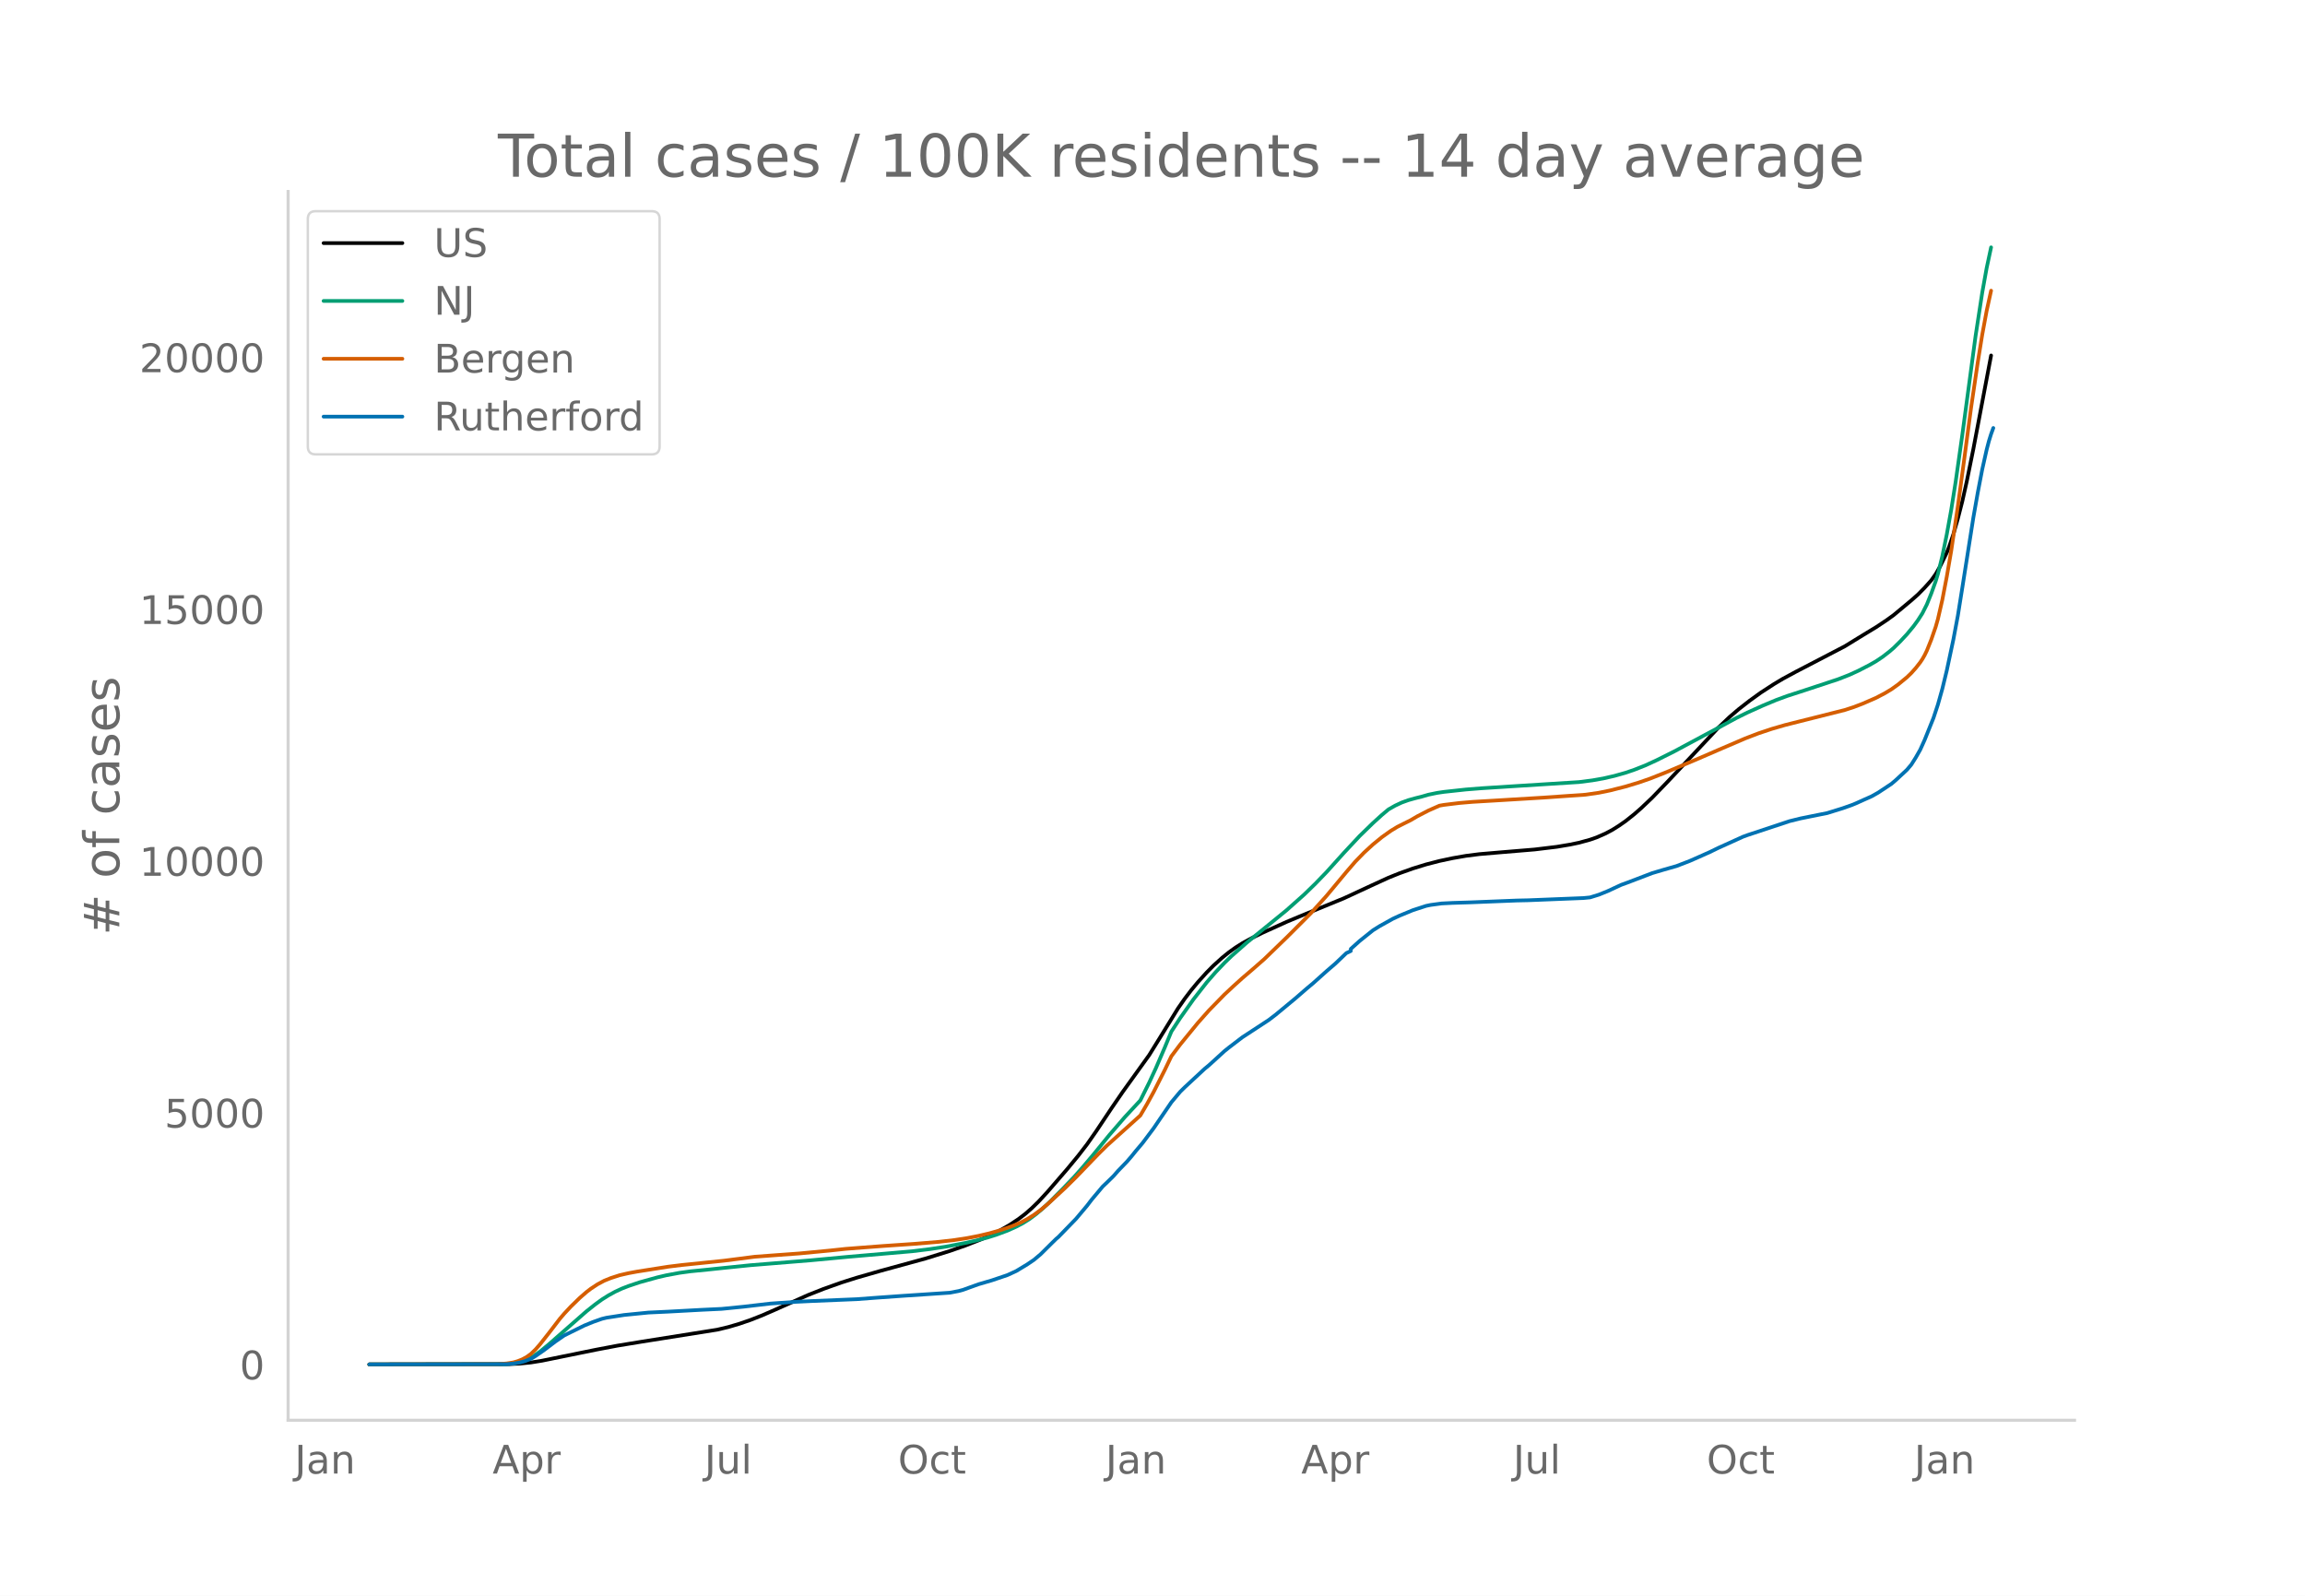
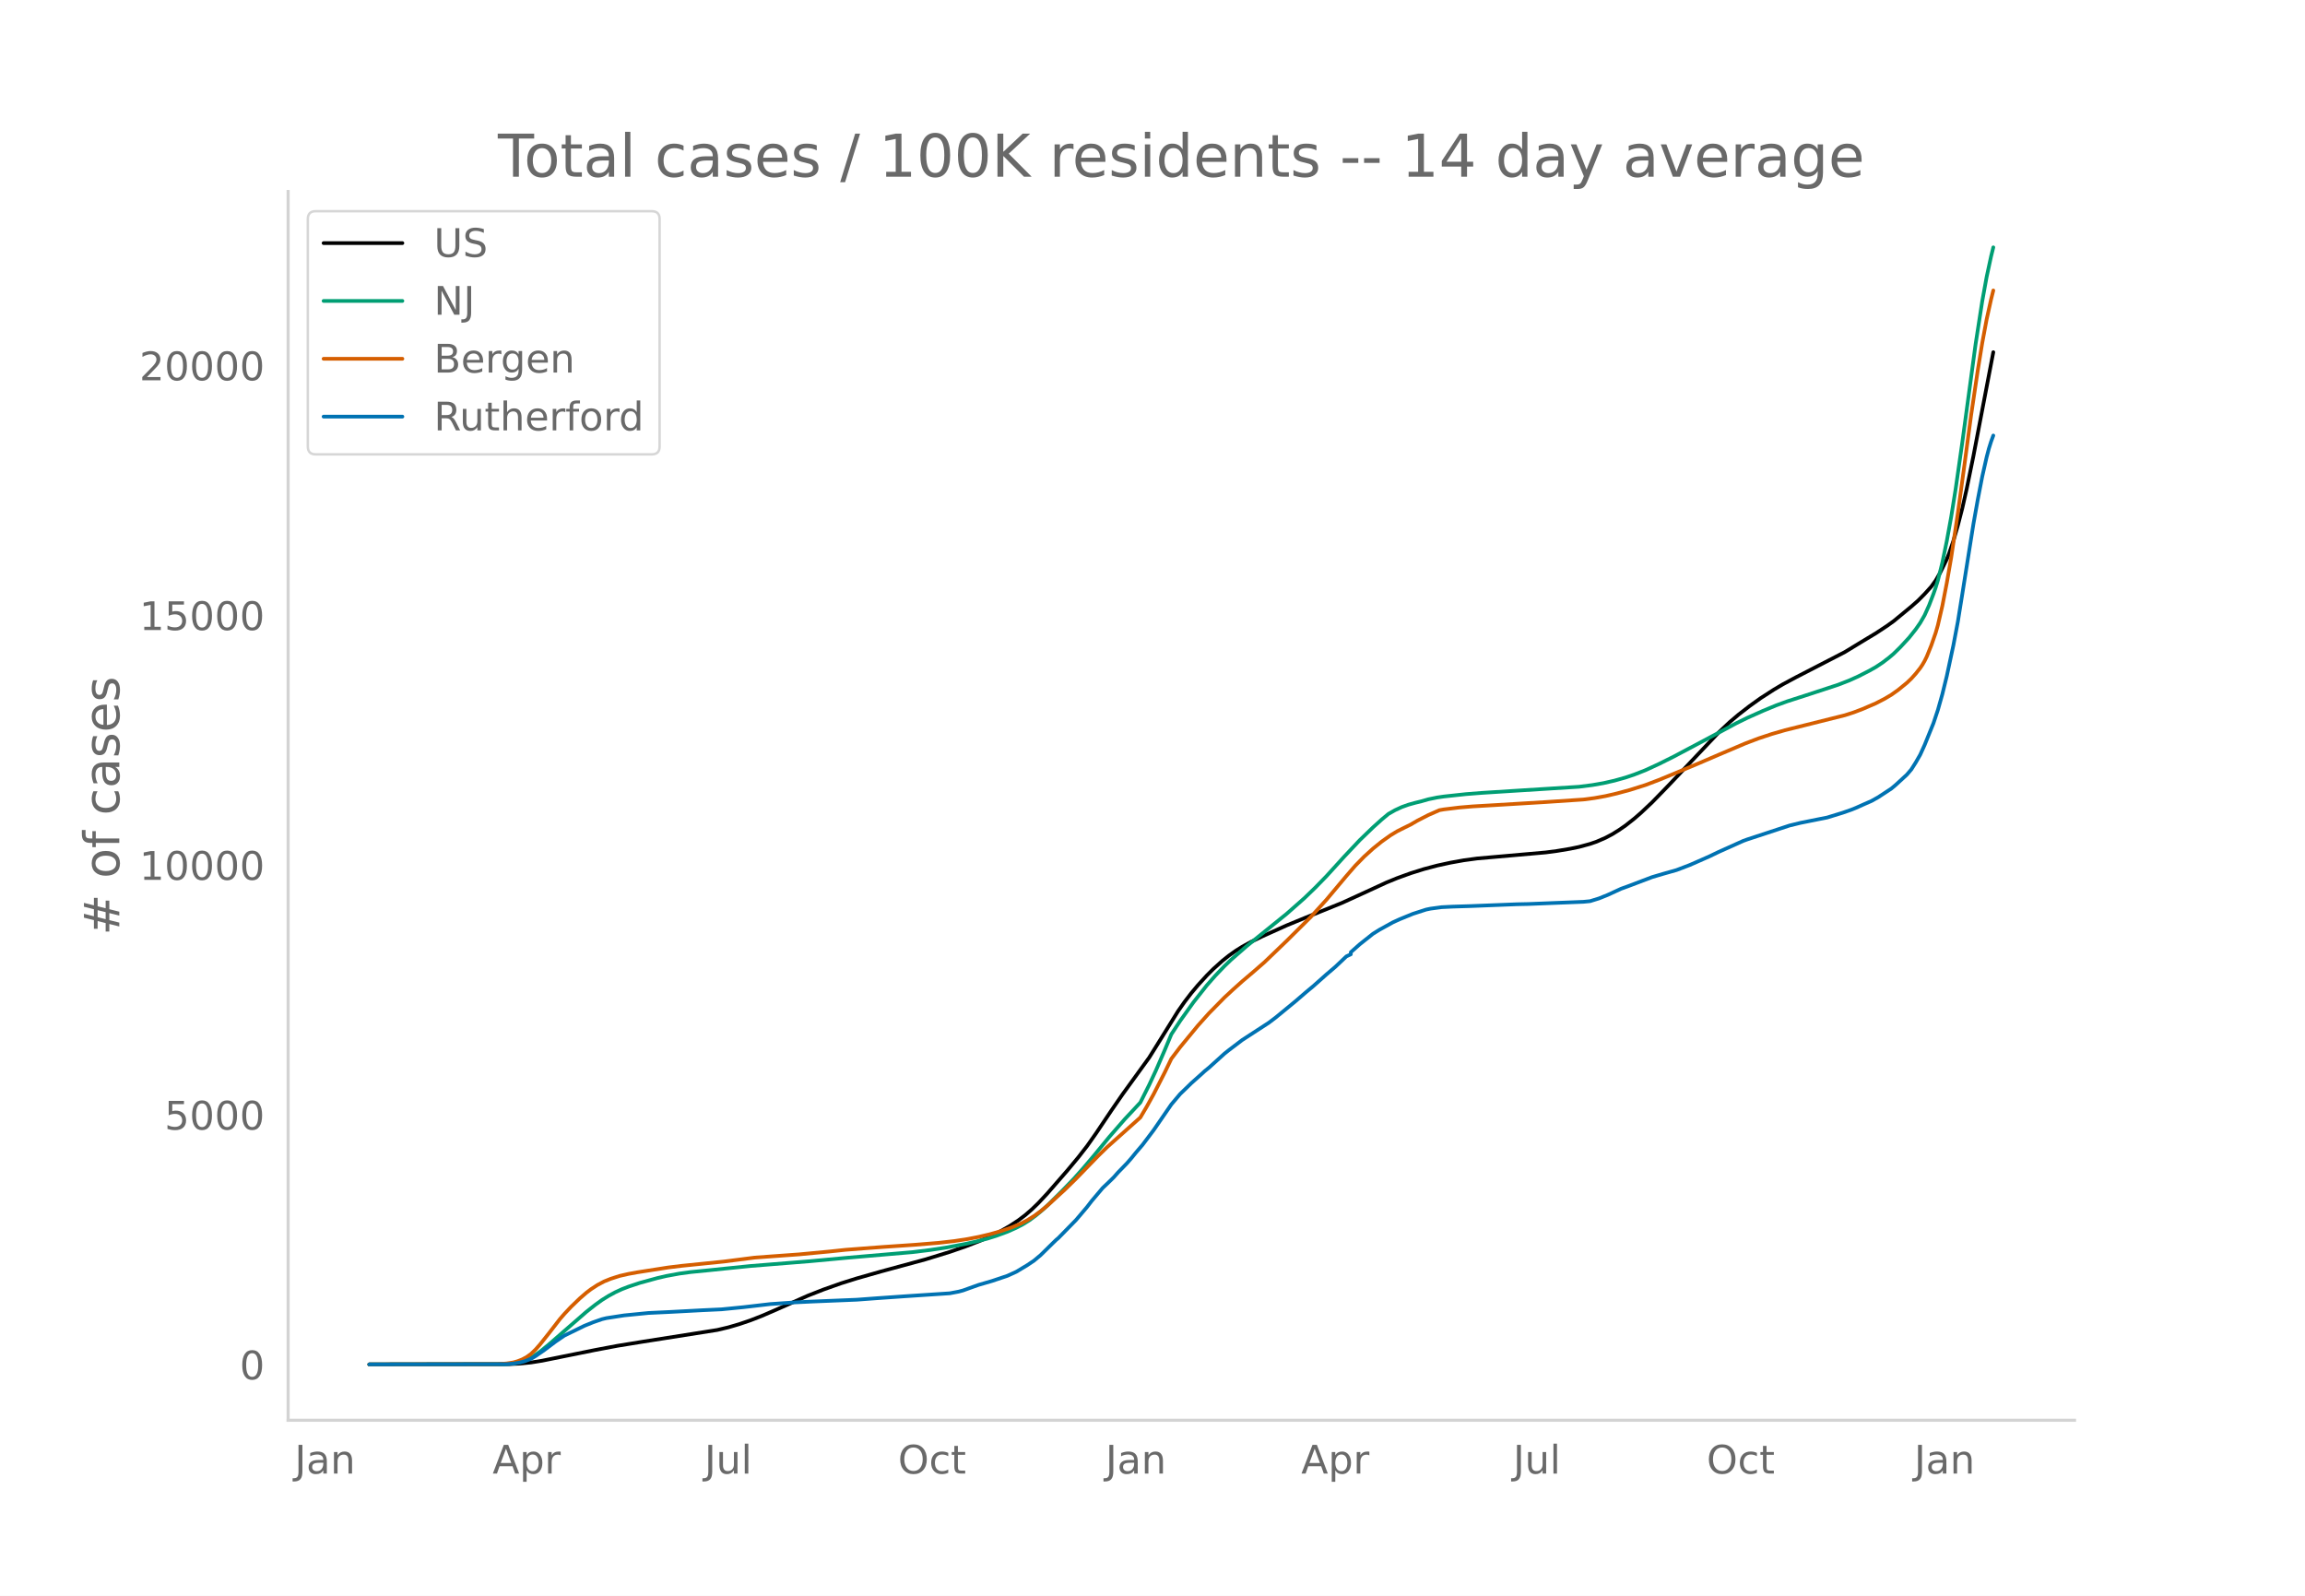
<svg xmlns="http://www.w3.org/2000/svg" xmlns:xlink="http://www.w3.org/1999/xlink" height="864" viewBox="0 0 936 648" width="1248">
  <defs>
    <style>*{stroke-linecap:butt;stroke-linejoin:round}</style>
  </defs>
  <g id="figure_1">
    <path d="M0 648h936V0H0z" style="fill:#fff" id="patch_1" />
    <g id="axes_1">
      <path d="M117 576.72h725.4V77.76H117z" style="fill:none" id="patch_2" />
-       <path clip-path="url(#pcc4e0e758f)" d="m149.973 554.04 56.679-.096 4.498-.228 4.498-.463 4.499-.724 7.197-1.467 14.395-2.93 8.996-1.707 9.897-1.619 30.588-4.855 4.498-1.07 4.499-1.326 4.498-1.545 4.498-1.763 5.398-2.345 13.495-6.024 6.298-2.487 7.197-2.57 6.298-1.989 9.896-2.846 17.994-4.926 9.896-3.07 6.298-2.194 6.297-2.471 4.499-2.032 3.598-1.827 3.599-2.056 3.599-2.382 2.699-2.061 2.699-2.357 2.699-2.63 3.598-3.89 8.097-9.36 4.499-5.453 3.598-4.665 3.599-5.148 6.298-9.449 4.498-6.563 10.796-15.014 4.498-7.268 7.198-11.693 2.698-3.874 2.7-3.548 2.698-3.25 3.6-3.972 2.698-2.716 3.599-3.26 2.699-2.17 2.699-1.937 2.699-1.701 3.598-1.992 4.499-2.222 9.896-4.49 6.298-2.626 17.093-7.003 10.796-5.008 7.198-3.3 4.498-1.807 5.398-1.927 5.398-1.664 5.398-1.398 5.398-1.145 5.398-.94 5.398-.688 8.997-.769 13.495-1.122 8.996-1.088 5.398-.91 3.599-.748 4.498-1.233 2.7-.944 3.598-1.579 2.699-1.437 2.699-1.691 2.699-1.878 3.599-2.866 2.699-2.361 4.498-4.27 6.297-6.522 20.693-22.032 4.498-4.268 3.599-3.075 4.498-3.511 4.498-3.243 5.398-3.506 3.6-2.147 5.397-2.919 19.793-10.298 5.398-3.32 3.598-2.195 3.599-2.18 4.498-2.993 2.7-1.952 7.197-5.987 2.699-2.388 2.699-2.748 2.699-3.015 1.799-2.524 1.8-3.142 2.698-5.547.9-2.244 1.8-5.313 1.799-6.276 1.799-6.996 1.8-8.018 2.698-13.278 7.198-37.96h0" style="fill:none;stroke:#000;stroke-linecap:round;stroke-width:1.5" id="line2d_1" />
-       <path clip-path="url(#pcc4e0e758f)" d="m149.973 554.04 54.88-.1 3.598-.29 2.699-.545 1.8-.574 1.799-.768 1.799-1.016 2.699-1.884 3.599-2.96 15.294-13.413 3.599-2.854 2.699-1.96 2.699-1.692 2.699-1.477 2.699-1.253 2.699-1.048 4.498-1.51 7.197-1.997 3.599-.841 5.398-1.002 4.498-.616 7.197-.712 6.298-.663 10.796-1.104 24.291-1.971 15.294-1.428 26.09-2.262 7.198-.88 6.298-.957 8.097-1.532 4.498-1.015 4.498-1.176 3.599-1.143 4.498-1.665 3.599-1.615 2.699-1.424 2.699-1.697 2.699-2.02 2.699-2.284 2.699-2.53 5.398-5.425 4.498-4.695 3.599-4.066 4.498-5.337 6.298-7.727 6.298-7.278 6.297-6.787 3.599-7.232 2.699-5.837 3.599-8.356 2.699-6.513 3.598-5.517 5.398-7.608 5.398-6.905 3.599-4.125 3.598-3.78 2.7-2.617 6.297-5.546 16.194-13.194 7.197-6.402 4.499-4.377 4.498-4.655 7.197-7.98 6.298-6.74 5.398-5.25 3.599-3.27 2.699-2.26 2.699-1.54 2.699-1.258 2.699-.974 2.699-.757 2.699-.666 2.699-.785 3.598-.743 2.7-.398 8.996-.976 6.298-.501 13.495-.862 26.09-1.65 5.398-.688 4.498-.79 4.499-1.032 4.498-1.27 3.599-1.23 4.498-1.776 4.498-2.072 7.197-3.6 19.793-10.618 5.398-2.93 4.498-2.221 6.298-2.835 5.398-2.255 4.498-1.655 7.198-2.334 13.495-4.46 4.498-1.76 3.599-1.642 4.498-2.313 2.699-1.535 2.699-1.808 2.699-2.08 1.8-1.544 2.698-2.667 2.7-2.892 2.698-3.257 1.8-2.468 1.799-2.81 1.8-3.57 1.799-4.451 1.799-5.01.9-2.948 1.799-7.248 1.8-8.81 1.799-9.951 1.799-11.367 2.699-19.033 5.398-40.214 2.699-17.603 1.8-9.992 1.799-8.394h0" style="fill:none;stroke:#009e73;stroke-linecap:round;stroke-width:1.5" id="line2d_2" />
-       <path clip-path="url(#pcc4e0e758f)" d="m149.973 554.04 52.18-.11 3.599-.275 2.699-.422 1.8-.516 1.799-.715 1.799-.969 1.8-1.304 1.799-1.744 1.799-2.05 3.599-4.566 4.498-5.861 1.8-2.1 2.698-2.887 3.599-3.499 2.699-2.353 1.8-1.378 2.698-1.775 2.7-1.443 2.698-1.092 3.599-1.165 3.599-.827 3.598-.66 12.596-1.978 5.398-.663 17.093-1.751 12.595-1.62 8.097-.6 9.897-.72 12.595-1.199 6.298-.676 7.197-.558 8.097-.612 12.595-.86 9.897-.814 6.297-.722 5.398-.833 4.499-.877 4.498-1.064 4.498-1.287 4.499-1.546 3.598-1.518 2.7-1.42 2.698-1.706 2.7-1.976 2.698-2.238 7.198-6.649 4.498-4.443 8.997-9.334 3.598-3.553 13.495-12.145 2.7-4.611 2.698-4.92 4.499-8.88 2.699-5.633 3.598-4.78 7.197-8.81 4.499-5.064 6.297-6.446 3.6-3.361 3.598-3.247 4.498-3.85 4.498-3.95 8.997-8.706 9.896-9.899 6.298-6.986 8.097-9.732 3.599-4.183 3.598-3.706 3.599-3.3 3.599-2.934 3.598-2.567 2.7-1.641 2.698-1.36 2.7-1.339 2.698-1.585 4.499-2.328 4.498-1.993 1.8-.315 6.297-.772 5.398-.456 8.997-.534 19.792-1.196 17.094-1.194 5.398-.785 4.498-.918 6.298-1.597 5.398-1.637 4.498-1.552 6.298-2.49 13.495-5.715 8.097-3.506 10.796-4.63 5.398-2.07 5.398-1.805 5.398-1.57 8.097-2.035 16.194-4.078 3.598-1.173 3.599-1.379 5.398-2.347 3.599-1.874 2.699-1.62 2.699-1.929 3.598-2.95 1.8-1.732 1.799-2.023 1.8-2.292.899-1.348.9-1.57.9-1.844 1.799-4.49 1.799-5.2.9-3.154 1.799-7.838 1.8-9.37 1.799-10.447 2.699-18.12 2.699-19.951 2.699-20.292 2.699-18.258 1.799-11.18 1.8-9.711 1.799-8.175h0" style="fill:none;stroke:#d55e00;stroke-linecap:round;stroke-width:1.5" id="line2d_3" />
-       <path clip-path="url(#pcc4e0e758f)" d="m149.973 554.04 55.779-.096 2.699-.24 2.699-.446 1.8-.479 2.698-1.03 1.8-1.085 3.598-2.506 4.499-3.415 3.598-2.474 8.097-3.998 3.599-1.469 3.599-1.269 1.799-.439 7.197-1.117 9.897-.99 8.097-.375 13.494-.734 8.097-.383 8.997-.894 10.796-1.26 9.896-.687 7.198-.351 17.993-.742 8.097-.607 10.796-.766 18.893-1.253 3.599-.686 1.799-.487 2.699-.981 3.599-1.293 5.398-1.58 6.297-2.131 3.599-1.652 4.498-2.722 2.7-1.827 2.698-2.275 4.499-4.46 1.799-1.764.9-.758 7.197-7.414 4.498-5.355 1.8-2.362 4.498-5.363 1.8-1.716 1.799-1.756.9-.902 1.799-2.05 3.598-3.735 1.8-2.091 1.799-2.227 2.699-3.184 4.498-6.001 7.198-10.55 3.598-4.294 1.8-1.772 8.096-7.517 1.8-1.485 6.297-5.738 1.8-1.444 5.398-4.126 10.796-7.07 2.699-2.06 8.097-6.703 4.498-3.903 2.7-2.258 5.397-4.836 3.599-3.097 4.498-4.293 1.8-.846v-.854l3.598-3.224 5.398-4.326 2.699-1.691 5.398-3.001 2.699-1.245 5.398-2.227 5.398-1.755 1.8-.375 4.498-.607 4.498-.223 7.197-.224 18.893-.75 4.499-.096 22.491-.902 2.7-.263 3.598-1.117 3.599-1.46 5.398-2.506 2.699-.982 9.896-3.783 4.498-1.34 5.398-1.54 5.398-2.076 3.599-1.588 4.498-2.003 3.599-1.748 9.896-4.485 1.8-.662 17.093-5.666 4.498-1.11 8.097-1.635 2.7-.535 6.297-1.955 3.599-1.27 1.799-.733 3.599-1.62 2.699-1.19 2.699-1.524 5.398-3.567 1.799-1.532 4.498-4.174 1.8-2.123 1.799-2.857 1.8-3.16 1.799-3.982 3.598-8.947 1.8-5.442 1.799-6.416 1.8-7.406 2.698-12.681 1.8-9.585 1.799-11.26 4.498-28.586 1.8-10.175 1.799-9.362 1.8-8.028.899-3.44.9-2.888.9-2.482h0" style="fill:none;stroke:#0072b2;stroke-linecap:round;stroke-width:1.5" id="line2d_4" />
+       <path clip-path="url(#pfc7cadb53d)" d="m149.973 554.04 56.679-.095 4.498-.226 4.498-.46 4.499-.718 7.197-1.455 14.395-2.906 8.996-1.693 9.897-1.607 30.588-4.815 4.498-1.061 4.499-1.317 4.498-1.532 4.498-1.749 5.398-2.326 13.495-5.975 6.298-2.467 7.197-2.548 6.298-1.974 9.896-2.823 17.994-4.887 9.896-3.046 6.298-2.176 6.297-2.45 4.499-2.016 3.598-1.812 3.599-2.04 3.599-2.362 2.699-2.045 2.699-2.338 2.699-2.61 3.598-3.857 8.097-9.286 4.499-5.408 3.598-4.628 3.599-5.106 6.298-9.373 4.498-6.51 10.796-14.893 4.498-7.21 7.198-11.598 2.698-3.843 2.7-3.52 2.698-3.223 3.6-3.94 2.698-2.694 3.599-3.234 2.699-2.153 2.699-1.921 2.699-1.687 3.598-1.977 4.499-2.204 9.896-4.454 7.197-2.965 15.295-6.184 9.896-4.522 8.097-3.731 4.498-1.84 5.398-1.955 5.398-1.692 5.398-1.43 5.398-1.175 5.398-.967 5.398-.732 8.097-.71 19.793-1.744 4.498-.592 5.398-.902 3.599-.742 4.498-1.223 2.7-.937 3.598-1.566 2.699-1.426 2.699-1.677 2.699-1.862 3.599-2.843 2.699-2.343 4.498-4.235 6.297-6.47 20.693-21.855 4.498-4.233 3.599-3.05 4.498-3.483 4.498-3.217 5.398-3.478 3.6-2.129 5.397-2.896 19.793-10.215 5.398-3.294 3.598-2.177 3.599-2.163 4.498-2.967 2.7-1.937 7.197-5.938 2.699-2.37 2.699-2.725 2.699-2.99 1.799-2.504 1.8-3.118 2.698-5.502.9-2.226 1.8-5.27 1.799-6.225 1.799-6.94 1.8-7.953 2.698-13.171 8.097-42.29h0" style="fill:none;stroke:#000;stroke-linecap:round;stroke-width:1.5" id="line2d_1" />
+       <path clip-path="url(#pfc7cadb53d)" d="m149.973 554.04 54.88-.099 3.598-.289 2.699-.54 1.8-.57 1.799-.76 1.799-1.008 2.699-1.87 3.599-2.935 15.294-13.305 3.599-2.832 2.699-1.943 2.699-1.679 2.699-1.465 2.699-1.243 2.699-1.04 4.498-1.497 7.197-1.98 3.599-.836 5.398-.994 4.498-.61 7.197-.707 6.298-.657 10.796-1.096 24.291-1.955 15.294-1.416 26.09-2.244 7.198-.873 6.298-.95 8.097-1.519 4.498-1.006 4.498-1.167 3.599-1.134 4.498-1.652 3.599-1.602 2.699-1.412 2.699-1.683 2.699-2.005 2.699-2.265 2.699-2.51 5.398-5.38 4.498-4.658 3.599-4.033 4.498-5.294 6.298-7.665 6.298-7.219 6.297-6.732 3.599-7.174 2.699-5.79 3.599-8.289 2.699-6.46 3.598-5.473 5.398-7.547 5.398-6.85 3.599-4.09 3.598-3.75 2.7-2.596 6.297-5.501 16.194-13.088 7.197-6.35 4.499-4.342 4.498-4.618 7.197-7.916 6.298-6.686 5.398-5.208 3.599-3.242 2.699-2.242 2.699-1.528 2.699-1.248 2.699-.966 2.699-.75 2.699-.662 2.699-.778 3.598-.737 2.7-.395 8.996-.968 6.298-.497 13.495-.856 26.09-1.637 5.398-.682 4.498-.783 4.499-1.023 4.498-1.26 3.599-1.222 4.498-1.76 5.398-2.488 6.297-3.138 19.793-10.533 5.398-2.906 4.498-2.204 6.298-2.812 5.398-2.237 4.498-1.641 7.198-2.315 13.495-4.425 4.498-1.745 3.599-1.63 4.498-2.294 2.699-1.522 2.699-1.793 2.699-2.064 1.8-1.531 2.698-2.645 3.599-3.897 2.699-3.394 1.8-2.59 1.799-3.116 1.799-4.004 1.8-4.688.899-2.573.9-2.924 1.799-7.19 1.8-8.738 1.799-9.872 1.799-11.275 2.699-18.88 5.398-39.89 2.699-17.46 1.8-9.912 1.799-8.327.9-3.654h0" style="fill:none;stroke:#009e73;stroke-linecap:round;stroke-width:1.5" id="line2d_2" />
+       <path clip-path="url(#pfc7cadb53d)" d="m149.973 554.04 52.18-.109 3.599-.273 2.699-.419 1.8-.512 1.799-.708 1.799-.962 1.8-1.294 1.799-1.73 1.799-2.033 3.599-4.53 4.498-5.813 1.8-2.083 2.698-2.863 3.599-3.47 2.699-2.335 1.8-1.368 2.698-1.76 2.7-1.431 2.698-1.084 3.599-1.155 3.599-.821 3.598-.654 12.596-1.962 5.398-.658 17.093-1.737 12.595-1.607 8.097-.595 9.897-.713 12.595-1.19 6.298-.67 7.197-.554 8.097-.608 12.595-.853 9.897-.807 6.297-.716 5.398-.826 4.499-.87 4.498-1.056 4.498-1.277 4.499-1.533 3.598-1.506 2.7-1.408 2.698-1.693 2.7-1.96 2.698-2.22 7.198-6.595 4.498-4.407 8.997-9.26 3.598-3.524 13.495-12.047 2.7-4.574 2.698-4.88 4.499-8.808 2.699-5.588 3.598-4.741 7.197-8.74 4.499-5.023 6.297-6.393 3.6-3.335 3.598-3.22 4.498-3.82 4.498-3.917 8.997-8.636 9.896-9.82 6.298-6.93 8.097-9.653 3.599-4.149 3.598-3.676 3.599-3.273 3.599-2.911 3.598-2.546 2.7-1.629 2.698-1.35 2.7-1.326 2.698-1.573 4.499-2.31 4.498-1.976 1.8-.313 6.297-.765 5.398-.453 9.896-.578 19.793-1.196 15.294-1.025 4.499-.588 4.498-.807 4.498-1.047 5.398-1.454 6.298-1.985 5.398-2.05 4.498-1.852 11.696-4.894 8.097-3.478 10.796-4.592 5.398-2.053 5.398-1.791 5.398-1.558 8.097-2.018 16.194-4.046 3.598-1.163 3.599-1.367 5.398-2.329 3.599-1.859 2.699-1.607 2.699-1.913 3.598-2.927 1.8-1.717 1.799-2.007 1.8-2.273.899-1.338.9-1.556.9-1.83 1.799-4.455 1.799-5.157.9-3.128 1.799-7.775 1.8-9.294 1.799-10.363 2.699-17.974 2.699-19.791 2.699-20.129 2.699-18.11 1.799-11.09 1.8-9.633 1.799-8.11.9-3.6h0" style="fill:none;stroke:#d55e00;stroke-linecap:round;stroke-width:1.5" id="line2d_3" />
+       <path clip-path="url(#pfc7cadb53d)" d="m149.973 554.04 55.779-.095 2.699-.237 2.699-.444 1.8-.475 2.698-1.02 1.8-1.078 3.598-2.485 4.499-3.388 3.598-2.454 8.097-3.966 3.599-1.457 3.599-1.259 1.799-.435 7.197-1.108 9.897-.982 8.996-.427 12.595-.673 8.097-.38 8.997-.887 10.796-1.25 9.896-.681 7.198-.349 17.993-.736 8.097-.601 11.696-.816 17.993-1.187 3.599-.681 1.799-.483 2.699-.974 3.599-1.282 5.398-1.567 6.297-2.114 3.599-1.639 4.498-2.7 2.7-1.812 2.698-2.256 4.499-4.425 1.799-1.75.9-.752 7.197-7.354 4.498-5.312 1.8-2.343 4.498-5.32 1.8-1.701 1.799-1.742.9-.895 1.799-2.034 3.598-3.705 1.8-2.074 1.799-2.208 2.699-3.159 4.498-5.953 7.198-10.465 3.598-4.259 2.7-2.597 1.798-1.765 4.499-4.013.9-.84 1.799-1.472 6.297-5.692 1.8-1.432 5.398-4.093 10.796-7.014 2.699-2.042 8.097-6.65 4.498-3.87 2.7-2.241 5.397-4.797 3.599-3.072 4.498-4.259 1.8-.839v-.847l3.598-3.198 5.398-4.29 2.699-1.679 5.398-2.976 2.699-1.235 5.398-2.209 5.398-1.741 1.8-.372 4.498-.602 4.498-.222 7.197-.221 18.893-.744 4.499-.095 22.491-.895 2.7-.261 3.598-1.108 3.599-1.45 5.398-2.485 2.699-.973 9.896-3.753 4.498-1.33 5.398-1.527 5.398-2.059 3.599-1.575 4.498-1.987 3.599-1.734 9.896-4.448 1.8-.658 17.093-5.62 4.498-1.1 8.097-1.623 2.7-.53 6.297-1.94 3.599-1.259 1.799-.728 3.599-1.607 2.699-1.18 2.699-1.511 5.398-3.539 1.799-1.52 4.498-4.14 1.8-2.106 1.799-2.834 1.8-3.135 1.799-3.95 3.598-8.874 1.8-5.399 1.799-6.364 1.8-7.346 2.698-12.58 1.8-9.507 1.799-11.17 4.498-28.355 1.8-10.093 1.799-9.286 1.8-7.963.899-3.412.9-2.866.9-2.462h0" style="fill:none;stroke:#0072b2;stroke-linecap:round;stroke-width:1.5" id="line2d_4" />
      <path d="M117 576.72V77.76" style="fill:none;stroke:#d3d3d3;stroke-linecap:square;stroke-linejoin:miter;stroke-width:1.25" id="patch_3" />
      <path d="M117 576.72h725.4" style="fill:none;stroke:#d3d3d3;stroke-linecap:square;stroke-linejoin:miter;stroke-width:1.25" id="patch_4" />
      <g id="matplotlib.axis_1">
        <g id="xtick_1">
          <g style="fill:#696969" transform="matrix(.16 0 0 -.16 119.647 598.378)" id="text_1">
            <defs>
              <path d="M9.813 72.906h9.859V5.078q0-13.187-5-19.14-5-5.954-16.094-5.954h-3.75v8.297h3.078q6.531 0 9.219 3.672Q9.813-4.39 9.813 5.078z" id="DejaVuSans-74" />
              <path d="M34.281 27.484q-10.89 0-15.093-2.484-4.204-2.484-4.204-8.5 0-4.781 3.157-7.594 3.156-2.797 8.562-2.797 7.485 0 12 5.297 4.516 5.297 4.516 14.078v2zm17.922 3.72V0H43.22v8.297Q40.14 3.328 35.547.953q-4.594-2.375-11.234-2.375-8.391 0-13.36 4.719Q6 8.016 6 15.922q0 9.219 6.172 13.906 6.187 4.688 18.437 4.688h12.61v.89q0 6.203-4.078 9.594-4.078 3.39-11.453 3.39-4.688 0-9.141-1.124-4.438-1.125-8.531-3.375v8.312q4.921 1.906 9.562 2.844 4.64.953 9.031.953 11.875 0 17.735-6.156 5.86-6.14 5.86-18.64z" id="DejaVuSans-97" />
              <path d="M54.89 33.016V0h-8.984v32.719q0 7.765-3.031 11.61-3.031 3.858-9.078 3.858-7.281 0-11.484-4.64-4.204-4.625-4.204-12.64V0H9.08v54.688h9.03v-8.5q3.235 4.937 7.594 7.374Q30.078 56 35.797 56q9.422 0 14.25-5.828 4.844-5.828 4.844-17.156z" id="DejaVuSans-110" />
            </defs>
            <use xlink:href="#DejaVuSans-74" />
            <use x="29.492" xlink:href="#DejaVuSans-97" />
            <use x="90.771" xlink:href="#DejaVuSans-110" />
          </g>
        </g>
        <g id="xtick_2">
          <g style="fill:#696969" transform="matrix(.16 0 0 -.16 200.009 598.378)" id="text_2">
            <defs>
              <path d="M34.188 63.188 20.797 26.906h26.812zm-5.579 9.718h11.188L67.578 0h-10.25l-6.64 18.703h-32.86L11.188 0H.78z" id="DejaVuSans-65" />
              <path d="M18.11 8.203v-29H9.077v75.484h9.031v-8.296q2.844 4.875 7.157 7.234Q29.594 56 35.594 56q9.968 0 16.187-7.906 6.235-7.907 6.235-20.797T51.78 6.484q-6.218-7.906-16.187-7.906-6 0-10.328 2.375-4.313 2.375-7.157 7.25zm30.578 19.094q0 9.906-4.079 15.547-4.078 5.64-11.203 5.64-7.14 0-11.218-5.64-4.079-5.64-4.079-15.547 0-9.906 4.078-15.547 4.079-5.64 11.22-5.64 7.124 0 11.202 5.64t4.078 15.547z" id="DejaVuSans-112" />
              <path d="M41.11 46.297q-1.516.875-3.297 1.281Q36.03 48 33.89 48q-7.625 0-11.703-4.953-4.079-4.953-4.079-14.234V0H9.08v54.688h9.03v-8.5q2.844 4.984 7.375 7.39Q30.031 56 36.531 56q.922 0 2.047-.125 1.125-.11 2.484-.36z" id="DejaVuSans-114" />
            </defs>
            <use xlink:href="#DejaVuSans-65" />
            <use x="68.408" xlink:href="#DejaVuSans-112" />
            <use x="131.885" xlink:href="#DejaVuSans-114" />
          </g>
        </g>
        <g id="xtick_3">
          <g style="fill:#696969" transform="matrix(.16 0 0 -.16 286.066 598.378)" id="text_3">
            <defs>
              <path d="M8.5 21.578v33.11h8.984V21.922q0-7.766 3.016-11.656 3.031-3.875 9.094-3.875 7.265 0 11.484 4.64 4.234 4.64 4.234 12.656v31h8.985V0h-8.984v8.406Q42.047 3.422 37.718 1q-4.313-2.422-10.032-2.422-9.421 0-14.312 5.86Q8.5 10.296 8.5 21.578zM31.11 56z" id="DejaVuSans-117" />
              <path d="M9.422 75.984h8.984V0H9.422z" id="DejaVuSans-108" />
            </defs>
            <use xlink:href="#DejaVuSans-74" />
            <use x="29.492" xlink:href="#DejaVuSans-117" />
            <use x="92.871" xlink:href="#DejaVuSans-108" />
          </g>
        </g>
        <g id="xtick_4">
          <g style="fill:#696969" transform="matrix(.16 0 0 -.16 364.655 598.378)" id="text_4">
            <defs>
              <path d="M39.406 66.219q-10.75 0-17.078-8.016-6.312-8-6.312-21.828 0-13.766 6.312-21.781 6.328-8 17.078-8 10.735 0 17.016 8 6.281 8.015 6.281 21.781 0 13.828-6.281 21.828-6.281 8.016-17.016 8.016zm0 8q15.328 0 24.5-10.281 9.188-10.282 9.188-27.563 0-17.234-9.188-27.516-9.172-10.28-24.5-10.28-15.375 0-24.593 10.25-9.204 10.265-9.204 27.546t9.204 27.563q9.218 10.28 24.593 10.28z" id="DejaVuSans-79" />
              <path d="M48.781 52.594v-8.407q-3.812 2.11-7.64 3.157-3.828 1.047-7.735 1.047-8.75 0-13.593-5.547-4.829-5.532-4.829-15.547 0-10.016 4.829-15.563 4.843-5.53 13.593-5.53 3.907 0 7.735 1.046 3.828 1.047 7.64 3.156V2.094Q45.016.344 40.984-.531q-4.015-.89-8.562-.89-12.36 0-19.64 7.765-7.266 7.765-7.266 20.953 0 13.375 7.343 21.031Q20.22 56 33.016 56q4.14 0 8.093-.86 3.953-.843 7.672-2.546z" id="DejaVuSans-99" />
              <path d="M18.313 70.219V54.688h18.5v-6.985h-18.5V18.016q0-6.688 1.828-8.594 1.828-1.906 7.453-1.906h9.218V0h-9.218q-10.407 0-14.36 3.875-3.953 3.89-3.953 14.14v29.688H2.687v6.984h6.594V70.22z" id="DejaVuSans-116" />
            </defs>
            <use xlink:href="#DejaVuSans-79" />
            <use x="78.711" xlink:href="#DejaVuSans-99" />
            <use x="133.691" xlink:href="#DejaVuSans-116" />
          </g>
        </g>
        <g id="xtick_5">
          <g style="fill:#696969" transform="matrix(.16 0 0 -.16 448.924 598.378)" id="text_5">
            <use xlink:href="#DejaVuSans-74" />
            <use x="29.492" xlink:href="#DejaVuSans-97" />
            <use x="90.771" xlink:href="#DejaVuSans-110" />
          </g>
        </g>
        <g id="xtick_6">
          <g style="fill:#696969" transform="matrix(.16 0 0 -.16 528.387 598.378)" id="text_6">
            <use xlink:href="#DejaVuSans-65" />
            <use x="68.408" xlink:href="#DejaVuSans-112" />
            <use x="131.885" xlink:href="#DejaVuSans-114" />
          </g>
        </g>
        <g id="xtick_7">
          <g style="fill:#696969" transform="matrix(.16 0 0 -.16 614.444 598.378)" id="text_7">
            <use xlink:href="#DejaVuSans-74" />
            <use x="29.492" xlink:href="#DejaVuSans-117" />
            <use x="92.871" xlink:href="#DejaVuSans-108" />
          </g>
        </g>
        <g id="xtick_8">
          <g style="fill:#696969" transform="matrix(.16 0 0 -.16 693.033 598.378)" id="text_8">
            <use xlink:href="#DejaVuSans-79" />
            <use x="78.711" xlink:href="#DejaVuSans-99" />
            <use x="133.691" xlink:href="#DejaVuSans-116" />
          </g>
        </g>
        <g id="xtick_9">
          <g style="fill:#696969" transform="matrix(.16 0 0 -.16 777.302 598.378)" id="text_9">
            <use xlink:href="#DejaVuSans-74" />
            <use x="29.492" xlink:href="#DejaVuSans-97" />
            <use x="90.771" xlink:href="#DejaVuSans-110" />
          </g>
        </g>
      </g>
      <g id="matplotlib.axis_2">
        <g id="ytick_1">
          <g style="fill:#696969" transform="matrix(.16 0 0 -.16 97.32 560.119)" id="text_10">
            <defs>
              <path d="M31.781 66.406q-7.61 0-11.453-7.5Q16.5 51.422 16.5 36.375q0-14.984 3.828-22.484 3.844-7.5 11.453-7.5 7.672 0 11.5 7.5 3.844 7.5 3.844 22.484 0 15.047-3.844 22.531-3.828 7.5-11.5 7.5zm0 7.813q12.266 0 18.735-9.703 6.468-9.688 6.468-28.141 0-18.406-6.468-28.11-6.47-9.687-18.735-9.687-12.25 0-18.718 9.688-6.47 9.703-6.47 28.109 0 18.453 6.47 28.14Q19.53 74.22 31.78 74.22z" id="DejaVuSans-48" />
            </defs>
            <use xlink:href="#DejaVuSans-48" />
          </g>
        </g>
        <g id="ytick_2">
-           <g style="fill:#696969" transform="matrix(.16 0 0 -.16 66.78 457.872)" id="text_11">
+           <g style="fill:#696969" transform="matrix(.16 0 0 -.16 66.78 458.696)" id="text_11">
            <defs>
              <path d="M10.797 72.906h38.719v-8.312H19.828v-17.86q2.14.735 4.281 1.094 2.157.36 4.313.36 12.203 0 19.328-6.688 7.14-6.688 7.14-18.11 0-11.765-7.328-18.296-7.328-6.516-20.656-6.516-4.593 0-9.36.781-4.75.782-9.827 2.344v9.922q4.39-2.39 9.078-3.563 4.687-1.171 9.906-1.171 8.453 0 13.375 4.437 4.938 4.438 4.938 12.063 0 7.609-4.938 12.047-4.922 4.453-13.375 4.453-3.953 0-7.89-.875-3.922-.875-8.016-2.735z" id="DejaVuSans-53" />
            </defs>
            <use xlink:href="#DejaVuSans-53" />
            <use x="63.623" xlink:href="#DejaVuSans-48" />
            <use x="127.246" xlink:href="#DejaVuSans-48" />
            <use x="190.869" xlink:href="#DejaVuSans-48" />
          </g>
        </g>
        <g id="ytick_3">
-           <g style="fill:#696969" transform="matrix(.16 0 0 -.16 56.6 355.626)" id="text_12">
+           <g style="fill:#696969" transform="matrix(.16 0 0 -.16 56.6 357.273)" id="text_12">
            <defs>
              <path d="M12.406 8.297h16.11v55.625l-17.532-3.516v8.985l17.438 3.515h9.86V8.296H54.39V0H12.406z" id="DejaVuSans-49" />
            </defs>
            <use xlink:href="#DejaVuSans-49" />
            <use x="63.623" xlink:href="#DejaVuSans-48" />
            <use x="127.246" xlink:href="#DejaVuSans-48" />
            <use x="190.869" xlink:href="#DejaVuSans-48" />
            <use x="254.492" xlink:href="#DejaVuSans-48" />
          </g>
        </g>
        <g id="ytick_4">
-           <g style="fill:#696969" transform="matrix(.16 0 0 -.16 56.6 253.38)" id="text_13">
+           <g style="fill:#696969" transform="matrix(.16 0 0 -.16 56.6 255.85)" id="text_13">
            <use xlink:href="#DejaVuSans-49" />
            <use x="63.623" xlink:href="#DejaVuSans-53" />
            <use x="127.246" xlink:href="#DejaVuSans-48" />
            <use x="190.869" xlink:href="#DejaVuSans-48" />
            <use x="254.492" xlink:href="#DejaVuSans-48" />
          </g>
        </g>
        <g id="ytick_5">
-           <g style="fill:#696969" transform="matrix(.16 0 0 -.16 56.6 151.133)" id="text_14">
+           <g style="fill:#696969" transform="matrix(.16 0 0 -.16 56.6 154.427)" id="text_14">
            <defs>
              <path d="M19.188 8.297h34.421V0H7.33v8.297q5.609 5.812 15.296 15.594 9.703 9.797 12.188 12.64 4.734 5.313 6.609 9 1.89 3.688 1.89 7.25 0 5.813-4.078 9.469-4.078 3.672-10.625 3.672-4.64 0-9.797-1.61-5.14-1.609-11-4.89v9.969Q13.767 71.78 18.938 73q5.188 1.219 9.485 1.219 11.328 0 18.062-5.672 6.735-5.656 6.735-15.125 0-4.5-1.688-8.531-1.672-4.016-6.125-9.485-1.218-1.422-7.765-8.187-6.532-6.766-18.453-18.922z" id="DejaVuSans-50" />
            </defs>
            <use xlink:href="#DejaVuSans-50" />
            <use x="63.623" xlink:href="#DejaVuSans-48" />
            <use x="127.246" xlink:href="#DejaVuSans-48" />
            <use x="190.869" xlink:href="#DejaVuSans-48" />
            <use x="254.492" xlink:href="#DejaVuSans-48" />
          </g>
        </g>
        <g style="fill:#696969" transform="matrix(0 -.2 -.2 0 48.44 379.813)" id="text_15">
          <defs>
            <path d="M51.125 44H36.922l-4.11-16.313h14.313zm-7.328 27.781-5.078-20.265h14.265L58.11 71.78h7.813L60.89 51.516h15.234V44h-17.14l-4-16.313h15.53V20.22H53.079L48 0h-7.813l5.032 20.219H30.906L25.875 0h-7.86l5.079 20.219H7.719v7.468h17.187L29 44H13.281v7.516h17.625l4.985 20.265z" id="DejaVuSans-35" />
            <path d="M30.61 48.39q-7.22 0-11.422-5.64-4.204-5.64-4.204-15.453 0-9.813 4.172-15.453 4.188-5.64 11.453-5.64 7.188 0 11.375 5.655 4.203 5.672 4.203 15.438 0 9.719-4.203 15.406-4.187 5.688-11.375 5.688zm0 7.61q11.718 0 18.406-7.625 6.703-7.61 6.703-21.078 0-13.422-6.703-21.078-6.688-7.64-18.407-7.64-11.765 0-18.437 7.64-6.656 7.656-6.656 21.078 0 13.469 6.656 21.078Q18.844 56 30.609 56z" id="DejaVuSans-111" />
            <path d="M37.11 75.984V68.5h-8.594q-4.828 0-6.72-1.953-1.874-1.953-1.874-7.031v-4.828h14.797v-6.985H19.922V0H10.89v47.703H2.297v6.984h8.594V58.5q0 9.125 4.25 13.297 4.25 4.187 13.468 4.187z" id="DejaVuSans-102" />
            <path d="M44.281 53.078v-8.5q-3.797 1.953-7.906 2.922-4.094.984-8.5.984-6.688 0-10.031-2.047-3.344-2.046-3.344-6.156 0-3.125 2.39-4.906 2.391-1.781 9.626-3.39l3.078-.688q9.562-2.047 13.593-5.781 4.032-3.735 4.032-10.422 0-7.625-6.032-12.078-6.03-4.438-16.578-4.438-4.39 0-9.156.86Q10.688.296 5.422 2v9.281q4.984-2.594 9.812-3.89 4.829-1.282 9.579-1.282 6.343 0 9.75 2.172 3.421 2.172 3.421 6.125 0 3.656-2.468 5.61-2.453 1.953-10.813 3.765l-3.125.735q-8.344 1.75-12.062 5.39-3.704 3.64-3.704 9.985 0 7.718 5.47 11.906Q16.75 56 26.811 56q4.97 0 9.36-.734 4.406-.72 8.11-2.188z" id="DejaVuSans-115" />
            <path d="M56.203 29.594v-4.39H14.891q.593-9.282 5.593-14.142 5-4.859 13.938-4.859 5.172 0 10.031 1.266 4.86 1.265 9.656 3.812v-8.5Q49.266.734 44.187-.344 39.11-1.422 33.892-1.422q-13.094 0-20.735 7.61-7.64 7.625-7.64 20.625 0 13.421 7.25 21.296Q20.016 56 32.328 56q11.031 0 17.453-7.11 6.422-7.093 6.422-19.296zm-8.984 2.64q-.094 7.36-4.125 11.75-4.032 4.407-10.672 4.407-7.516 0-12.031-4.25-4.516-4.25-5.203-11.97z" id="DejaVuSans-101" />
          </defs>
          <use xlink:href="#DejaVuSans-35" />
          <use x="83.789" xlink:href="#DejaVuSans-32" />
          <use x="115.576" xlink:href="#DejaVuSans-111" />
          <use x="176.758" xlink:href="#DejaVuSans-102" />
          <use x="211.963" xlink:href="#DejaVuSans-32" />
          <use x="243.75" xlink:href="#DejaVuSans-99" />
          <use x="298.73" xlink:href="#DejaVuSans-97" />
          <use x="360.01" xlink:href="#DejaVuSans-115" />
          <use x="412.109" xlink:href="#DejaVuSans-101" />
          <use x="473.633" xlink:href="#DejaVuSans-115" />
        </g>
      </g>
      <g style="fill:#696969" transform="matrix(.24 0 0 -.24 202.185 71.76)" id="text_16">
        <defs>
          <path d="M-.297 72.906h61.672v-8.312H35.5V0h-9.906v64.594H-.296z" id="DejaVuSans-84" />
          <path d="M25.39 72.906h8.297L8.297-9.28H0z" id="DejaVuSans-47" />
          <path d="M9.813 72.906h9.859V42.094L52.39 72.906h12.703L28.906 38.922 67.672 0H54.688L19.672 35.11V0h-9.86z" id="DejaVuSans-75" />
          <path d="M9.422 54.688h8.984V0H9.422zm0 21.296h8.984v-11.39H9.422z" id="DejaVuSans-105" />
          <path d="M45.406 46.39v29.594h8.985V0h-8.985v8.203Q42.578 3.328 38.25.953q-4.313-2.375-10.375-2.375-9.906 0-16.14 7.906-6.22 7.922-6.22 20.813 0 12.89 6.22 20.797Q17.968 56 27.874 56q6.063 0 10.375-2.375 4.328-2.36 7.156-7.234zm-30.61-19.093q0-9.906 4.079-15.547 4.078-5.64 11.203-5.64 7.125 0 11.219 5.64 4.11 5.64 4.11 15.547 0 9.906-4.11 15.547-4.094 5.64-11.219 5.64-7.125 0-11.203-5.64-4.078-5.64-4.078-15.547z" id="DejaVuSans-100" />
          <path d="M4.89 31.39h26.313v-8H4.891z" id="DejaVuSans-45" />
          <path d="M37.797 64.313 12.89 25.39h24.906zm-2.594 8.593H47.61V25.391h10.407v-8.203H47.609V0h-9.812v17.188H4.89v9.515z" id="DejaVuSans-52" />
          <path d="M32.172-5.078q-3.797-9.766-7.422-12.735-3.61-2.984-9.656-2.984H7.906v7.516h5.282q3.703 0 5.75 1.765Q21-9.766 23.483-3.219l1.61 4.094-22.11 53.813H12.5l17.094-42.766 17.093 42.766h9.516z" id="DejaVuSans-121" />
          <path d="M2.984 54.688H12.5L29.594 8.797l17.093 45.89h9.516L35.687 0H23.485z" id="DejaVuSans-118" />
          <path d="M45.406 27.984q0 9.766-4.031 15.125-4.016 5.375-11.297 5.375-7.219 0-11.25-5.375-4.031-5.359-4.031-15.125 0-9.718 4.031-15.093t11.25-5.375q7.281 0 11.297 5.375 4.031 5.375 4.031 15.093zm8.985-21.203q0-13.953-6.203-20.765Q42-20.797 29.203-20.797q-4.734 0-8.937.703-4.203.703-8.157 2.172v8.735q3.954-2.141 7.813-3.157 3.86-1.031 7.86-1.031 8.843 0 13.234 4.61 4.39 4.609 4.39 13.937v4.453q-2.781-4.844-7.125-7.234Q33.938 0 27.875 0 17.828 0 11.672 7.656q-6.156 7.672-6.156 20.328 0 12.688 6.156 20.344Q17.828 56 27.875 56q6.063 0 10.406-2.39 4.344-2.391 7.125-7.22v8.297h8.985z" id="DejaVuSans-103" />
        </defs>
        <use xlink:href="#DejaVuSans-84" />
        <use x="44.084" xlink:href="#DejaVuSans-111" />
        <use x="105.266" xlink:href="#DejaVuSans-116" />
        <use x="144.475" xlink:href="#DejaVuSans-97" />
        <use x="205.754" xlink:href="#DejaVuSans-108" />
        <use x="233.537" xlink:href="#DejaVuSans-32" />
        <use x="265.324" xlink:href="#DejaVuSans-99" />
        <use x="320.305" xlink:href="#DejaVuSans-97" />
        <use x="381.584" xlink:href="#DejaVuSans-115" />
        <use x="433.684" xlink:href="#DejaVuSans-101" />
        <use x="495.207" xlink:href="#DejaVuSans-115" />
        <use x="547.307" xlink:href="#DejaVuSans-32" />
        <use x="579.094" xlink:href="#DejaVuSans-47" />
        <use x="612.785" xlink:href="#DejaVuSans-32" />
        <use x="644.572" xlink:href="#DejaVuSans-49" />
        <use x="708.195" xlink:href="#DejaVuSans-48" />
        <use x="771.818" xlink:href="#DejaVuSans-48" />
        <use x="835.441" xlink:href="#DejaVuSans-75" />
        <use x="901.018" xlink:href="#DejaVuSans-32" />
        <use x="932.805" xlink:href="#DejaVuSans-114" />
        <use x="971.668" xlink:href="#DejaVuSans-101" />
        <use x="1033.191" xlink:href="#DejaVuSans-115" />
        <use x="1085.291" xlink:href="#DejaVuSans-105" />
        <use x="1113.074" xlink:href="#DejaVuSans-100" />
        <use x="1176.551" xlink:href="#DejaVuSans-101" />
        <use x="1238.074" xlink:href="#DejaVuSans-110" />
        <use x="1301.453" xlink:href="#DejaVuSans-116" />
        <use x="1340.662" xlink:href="#DejaVuSans-115" />
        <use x="1392.762" xlink:href="#DejaVuSans-32" />
        <use x="1424.549" xlink:href="#DejaVuSans-45" />
        <use x="1460.633" xlink:href="#DejaVuSans-45" />
        <use x="1496.717" xlink:href="#DejaVuSans-32" />
        <use x="1528.504" xlink:href="#DejaVuSans-49" />
        <use x="1592.127" xlink:href="#DejaVuSans-52" />
        <use x="1655.75" xlink:href="#DejaVuSans-32" />
        <use x="1687.537" xlink:href="#DejaVuSans-100" />
        <use x="1751.014" xlink:href="#DejaVuSans-97" />
        <use x="1812.293" xlink:href="#DejaVuSans-121" />
        <use x="1871.473" xlink:href="#DejaVuSans-32" />
        <use x="1903.26" xlink:href="#DejaVuSans-97" />
        <use x="1964.539" xlink:href="#DejaVuSans-118" />
        <use x="2023.719" xlink:href="#DejaVuSans-101" />
        <use x="2085.242" xlink:href="#DejaVuSans-114" />
        <use x="2126.355" xlink:href="#DejaVuSans-97" />
        <use x="2187.635" xlink:href="#DejaVuSans-103" />
        <use x="2251.111" xlink:href="#DejaVuSans-101" />
      </g>
      <g id="legend_1">
        <path d="M128.2 184.5h136.45q3.2 0 3.2-3.2V88.96q0-3.2-3.2-3.2H128.2q-3.2 0-3.2 3.2v92.34q0 3.2 3.2 3.2z" style="fill:none;opacity:.8;stroke:#ccc;stroke-linejoin:miter" id="patch_5" />
        <path d="M131.4 98.718h32" style="fill:none;stroke:#000;stroke-linecap:round;stroke-width:1.5" id="line2d_5" />
        <g style="fill:#696969" transform="matrix(.16 0 0 -.16 176.2 104.317)" id="text_17">
          <defs>
            <path d="M8.688 72.906h9.921V28.61q0-11.718 4.235-16.875 4.25-5.14 13.781-5.14 9.469 0 13.719 5.14 4.25 5.157 4.25 16.875v44.297H64.5V27.391q0-14.25-7.063-21.532-7.046-7.28-20.812-7.28-13.828 0-20.89 7.28-7.047 7.282-7.047 21.532z" id="DejaVuSans-85" />
            <path d="M53.516 70.516V60.89q-5.61 2.687-10.594 4-4.984 1.328-9.625 1.328-8.047 0-12.422-3.125t-4.375-8.89q0-4.845 2.906-7.313 2.907-2.453 11.016-3.97l5.953-1.218q11.031-2.11 16.281-7.406 5.25-5.297 5.25-14.172 0-10.61-7.11-16.078-7.093-5.469-20.812-5.469-5.172 0-11.015 1.172Q13.14.922 6.89 3.219v10.156q6-3.36 11.765-5.078 5.766-1.703 11.328-1.703 8.438 0 13.032 3.312 4.593 3.328 4.593 9.485 0 5.359-3.297 8.39-3.296 3.032-10.812 4.547L27.484 33.5q-11.03 2.188-15.968 6.875-4.922 4.688-4.922 13.047 0 9.672 6.812 15.234 6.813 5.563 18.766 5.563 5.14 0 10.453-.938 5.328-.922 10.89-2.765z" id="DejaVuSans-83" />
          </defs>
          <use xlink:href="#DejaVuSans-85" />
          <use x="73.193" xlink:href="#DejaVuSans-83" />
        </g>
        <path d="M131.4 122.203h32" style="fill:none;stroke:#009e73;stroke-linecap:round;stroke-width:1.5" id="line2d_7" />
        <g style="fill:#696969" transform="matrix(.16 0 0 -.16 176.2 127.802)" id="text_18">
          <defs>
            <path d="M9.813 72.906h13.28l32.329-60.984v60.984h9.562V0h-13.28L19.39 60.984V0H9.813z" id="DejaVuSans-78" />
          </defs>
          <use xlink:href="#DejaVuSans-78" />
          <use x="74.805" xlink:href="#DejaVuSans-74" />
        </g>
        <path d="M131.4 145.688h32" style="fill:none;stroke:#d55e00;stroke-linecap:round;stroke-width:1.5" id="line2d_9" />
        <g style="fill:#696969" transform="matrix(.16 0 0 -.16 176.2 151.287)" id="text_19">
          <defs>
            <path d="M19.672 34.813V8.108H35.5q7.953 0 11.781 3.297 3.844 3.297 3.844 10.078 0 6.844-3.844 10.078-3.828 3.25-11.781 3.25zm0 29.984V42.828h14.61q7.218 0 10.75 2.703 3.546 2.719 3.546 8.282 0 5.515-3.547 8.25-3.531 2.734-10.75 2.734zm-9.86 8.11h25.204q11.28 0 17.375-4.688Q58.5 63.53 58.5 54.89q0-6.703-3.125-10.657-3.125-3.953-9.188-4.922 7.282-1.562 11.313-6.53 4.031-4.954 4.031-12.376 0-9.765-6.64-15.093Q48.25 0 35.984 0H9.812z" id="DejaVuSans-66" />
          </defs>
          <use xlink:href="#DejaVuSans-66" />
          <use x="68.604" xlink:href="#DejaVuSans-101" />
          <use x="130.127" xlink:href="#DejaVuSans-114" />
          <use x="169.49" xlink:href="#DejaVuSans-103" />
          <use x="232.967" xlink:href="#DejaVuSans-101" />
          <use x="294.49" xlink:href="#DejaVuSans-110" />
        </g>
        <path d="M131.4 169.173h32" style="fill:none;stroke:#0072b2;stroke-linecap:round;stroke-width:1.5" id="line2d_11" />
        <g style="fill:#696969" transform="matrix(.16 0 0 -.16 176.2 174.773)" id="text_20">
          <defs>
            <path d="M44.39 34.188q3.172-1.079 6.172-4.594 3-3.516 6.032-9.672L66.609 0H56l-9.313 18.703q-3.624 7.328-7.015 9.719-3.39 2.39-9.25 2.39h-10.75V0h-9.86v72.906h22.266q12.5 0 18.656-5.234 6.157-5.219 6.157-15.766 0-6.89-3.203-11.437-3.204-4.532-9.297-6.282zM19.673 64.797V38.922h12.406q7.125 0 10.766 3.297 3.64 3.297 3.64 9.687 0 6.39-3.64 9.64-3.64 3.25-10.766 3.25z" id="DejaVuSans-82" />
            <path d="M54.89 33.016V0h-8.984v32.719q0 7.765-3.031 11.61-3.031 3.858-9.078 3.858-7.281 0-11.484-4.64-4.204-4.625-4.204-12.64V0H9.08v75.984h9.03V46.188q3.235 4.937 7.594 7.374Q30.078 56 35.797 56q9.422 0 14.25-5.828 4.844-5.828 4.844-17.156z" id="DejaVuSans-104" />
          </defs>
          <use xlink:href="#DejaVuSans-82" />
          <use x="64.982" xlink:href="#DejaVuSans-117" />
          <use x="128.361" xlink:href="#DejaVuSans-116" />
          <use x="167.57" xlink:href="#DejaVuSans-104" />
          <use x="230.949" xlink:href="#DejaVuSans-101" />
          <use x="292.473" xlink:href="#DejaVuSans-114" />
          <use x="333.586" xlink:href="#DejaVuSans-102" />
          <use x="368.791" xlink:href="#DejaVuSans-111" />
          <use x="429.973" xlink:href="#DejaVuSans-114" />
          <use x="469.336" xlink:href="#DejaVuSans-100" />
        </g>
      </g>
    </g>
  </g>
  <defs>
-     <clipPath id="pcc4e0e758f">
+     <clipPath id="pfc7cadb53d">
      <path d="M117 77.76h725.4v498.96H117z" />
    </clipPath>
  </defs>
</svg>
